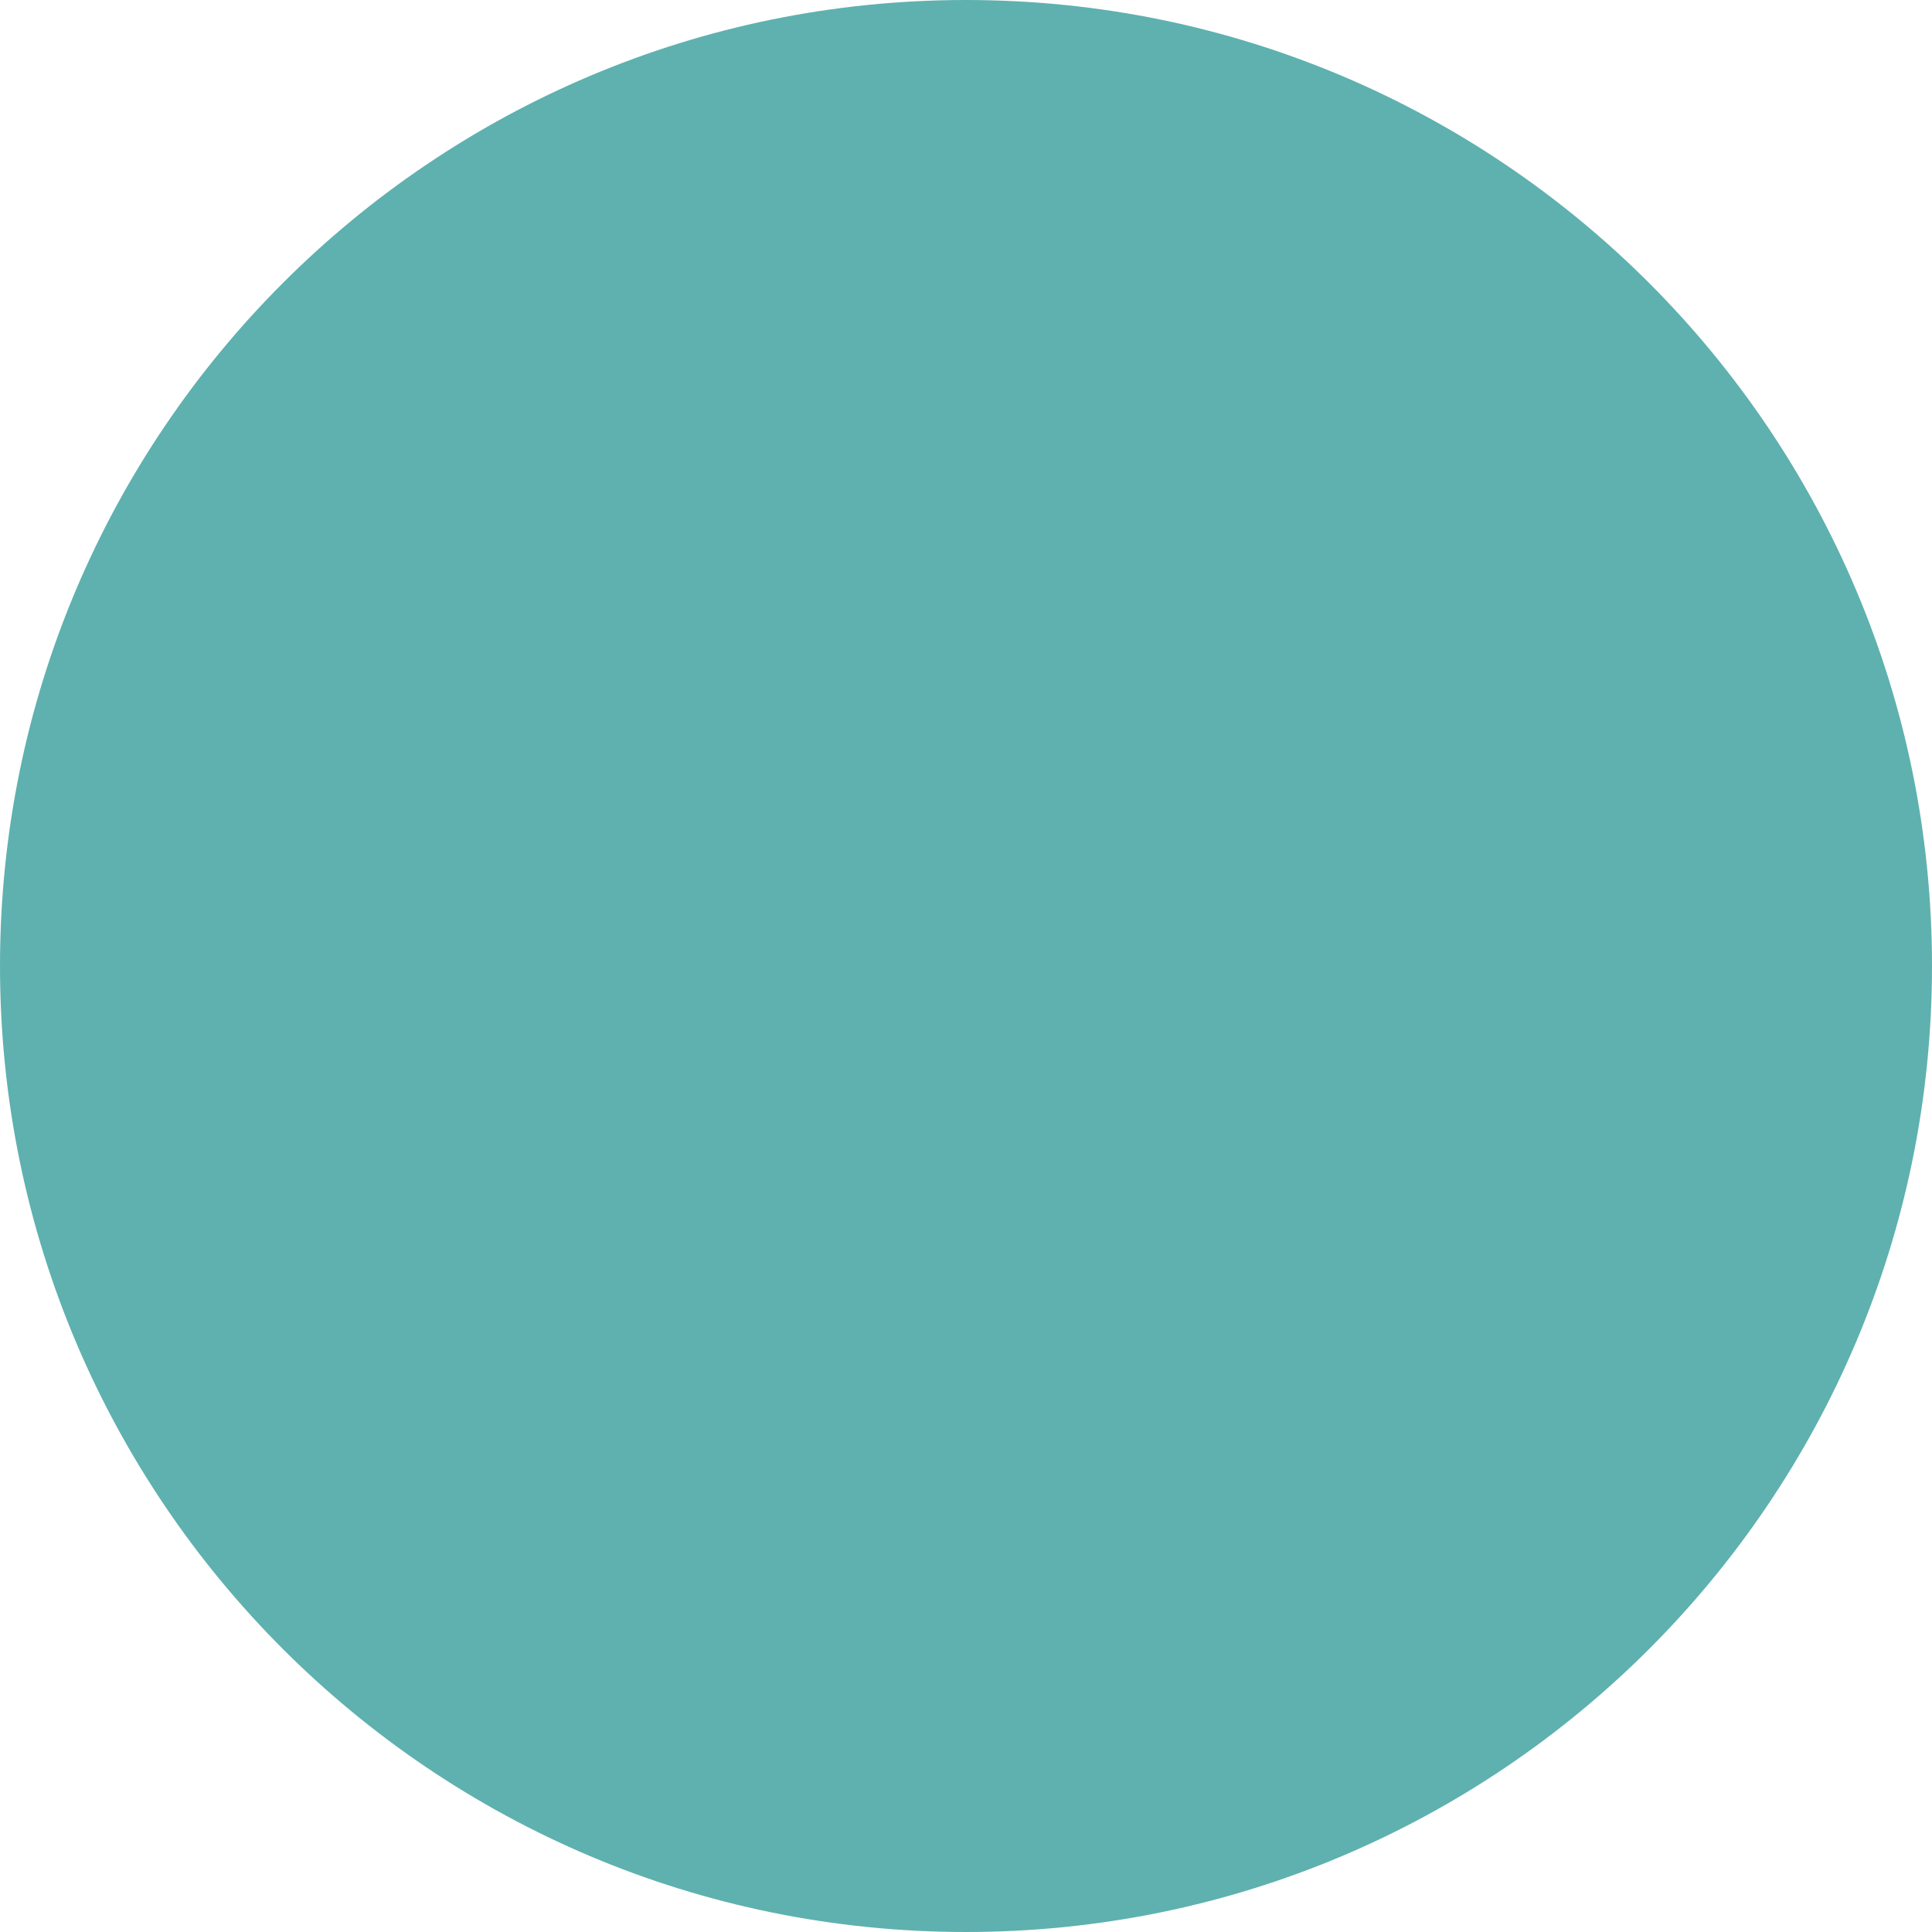
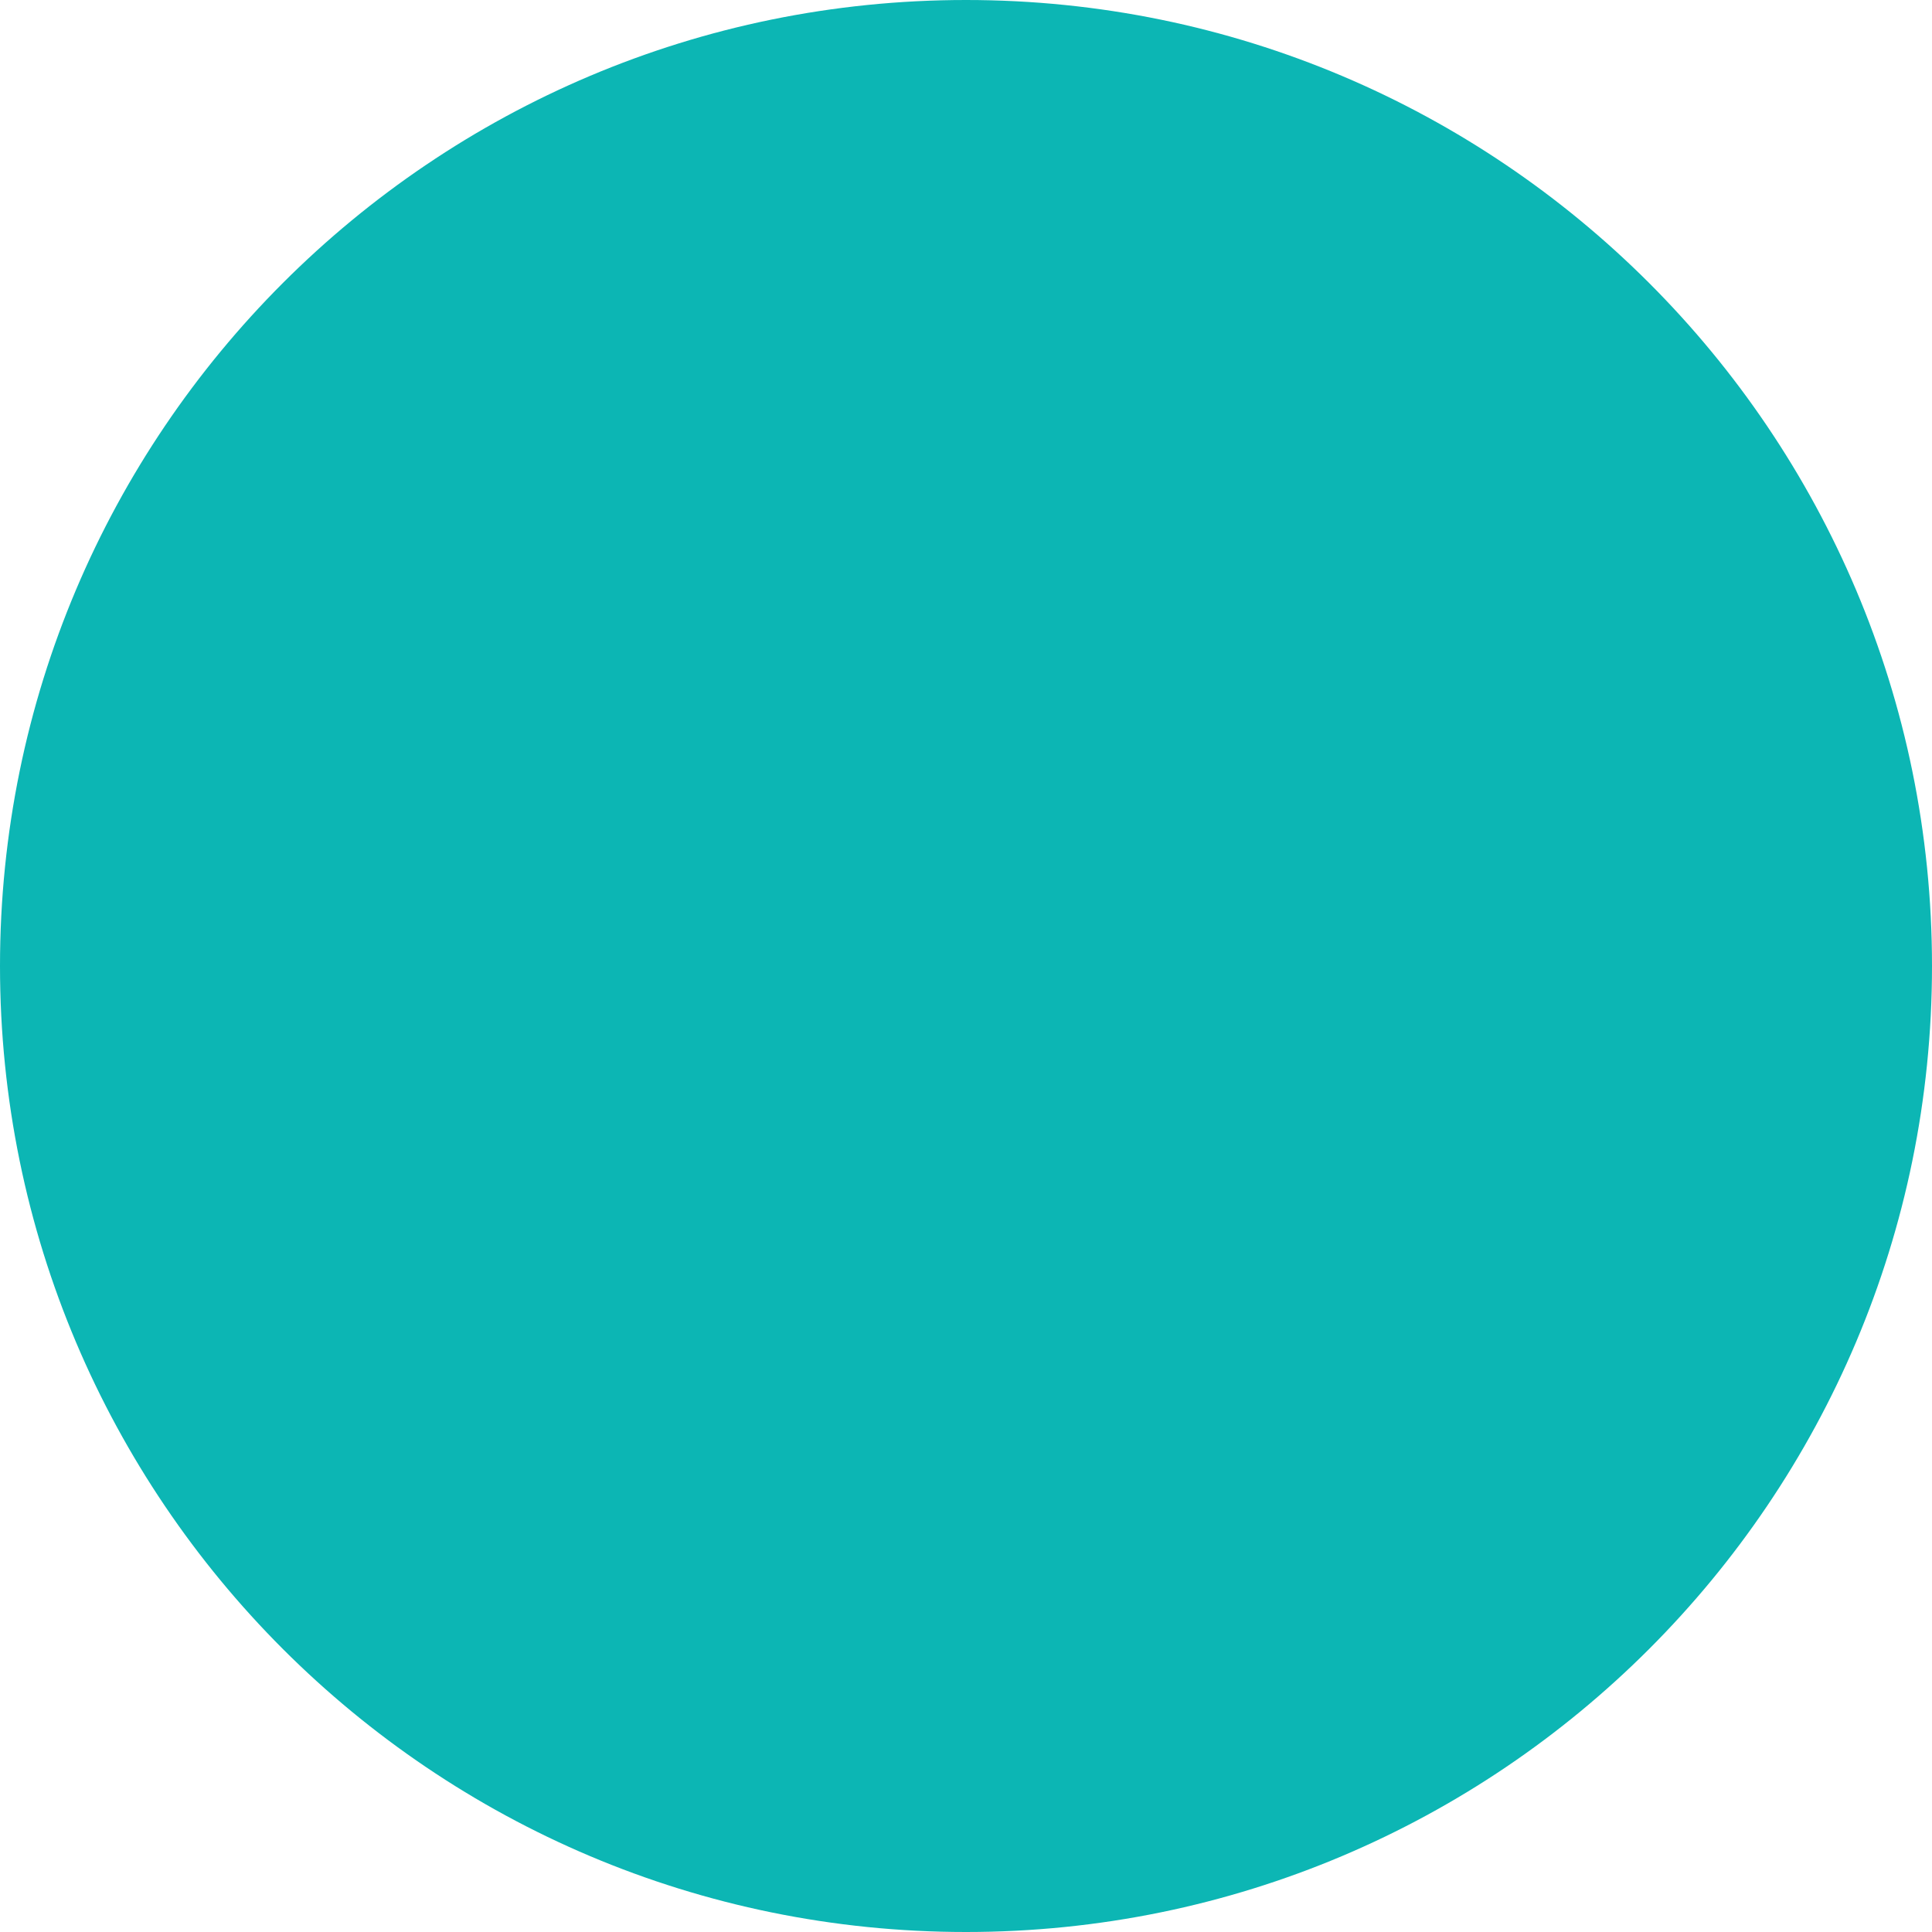
<svg xmlns="http://www.w3.org/2000/svg" width="30" height="30" viewBox="0 0 30 30">
-   <circle fill="#5EB1AF" cx="15" cy="15" r="15" />
+   <circle fill="#0CB6B4" cx="15" cy="15" r="15" />
</svg>
